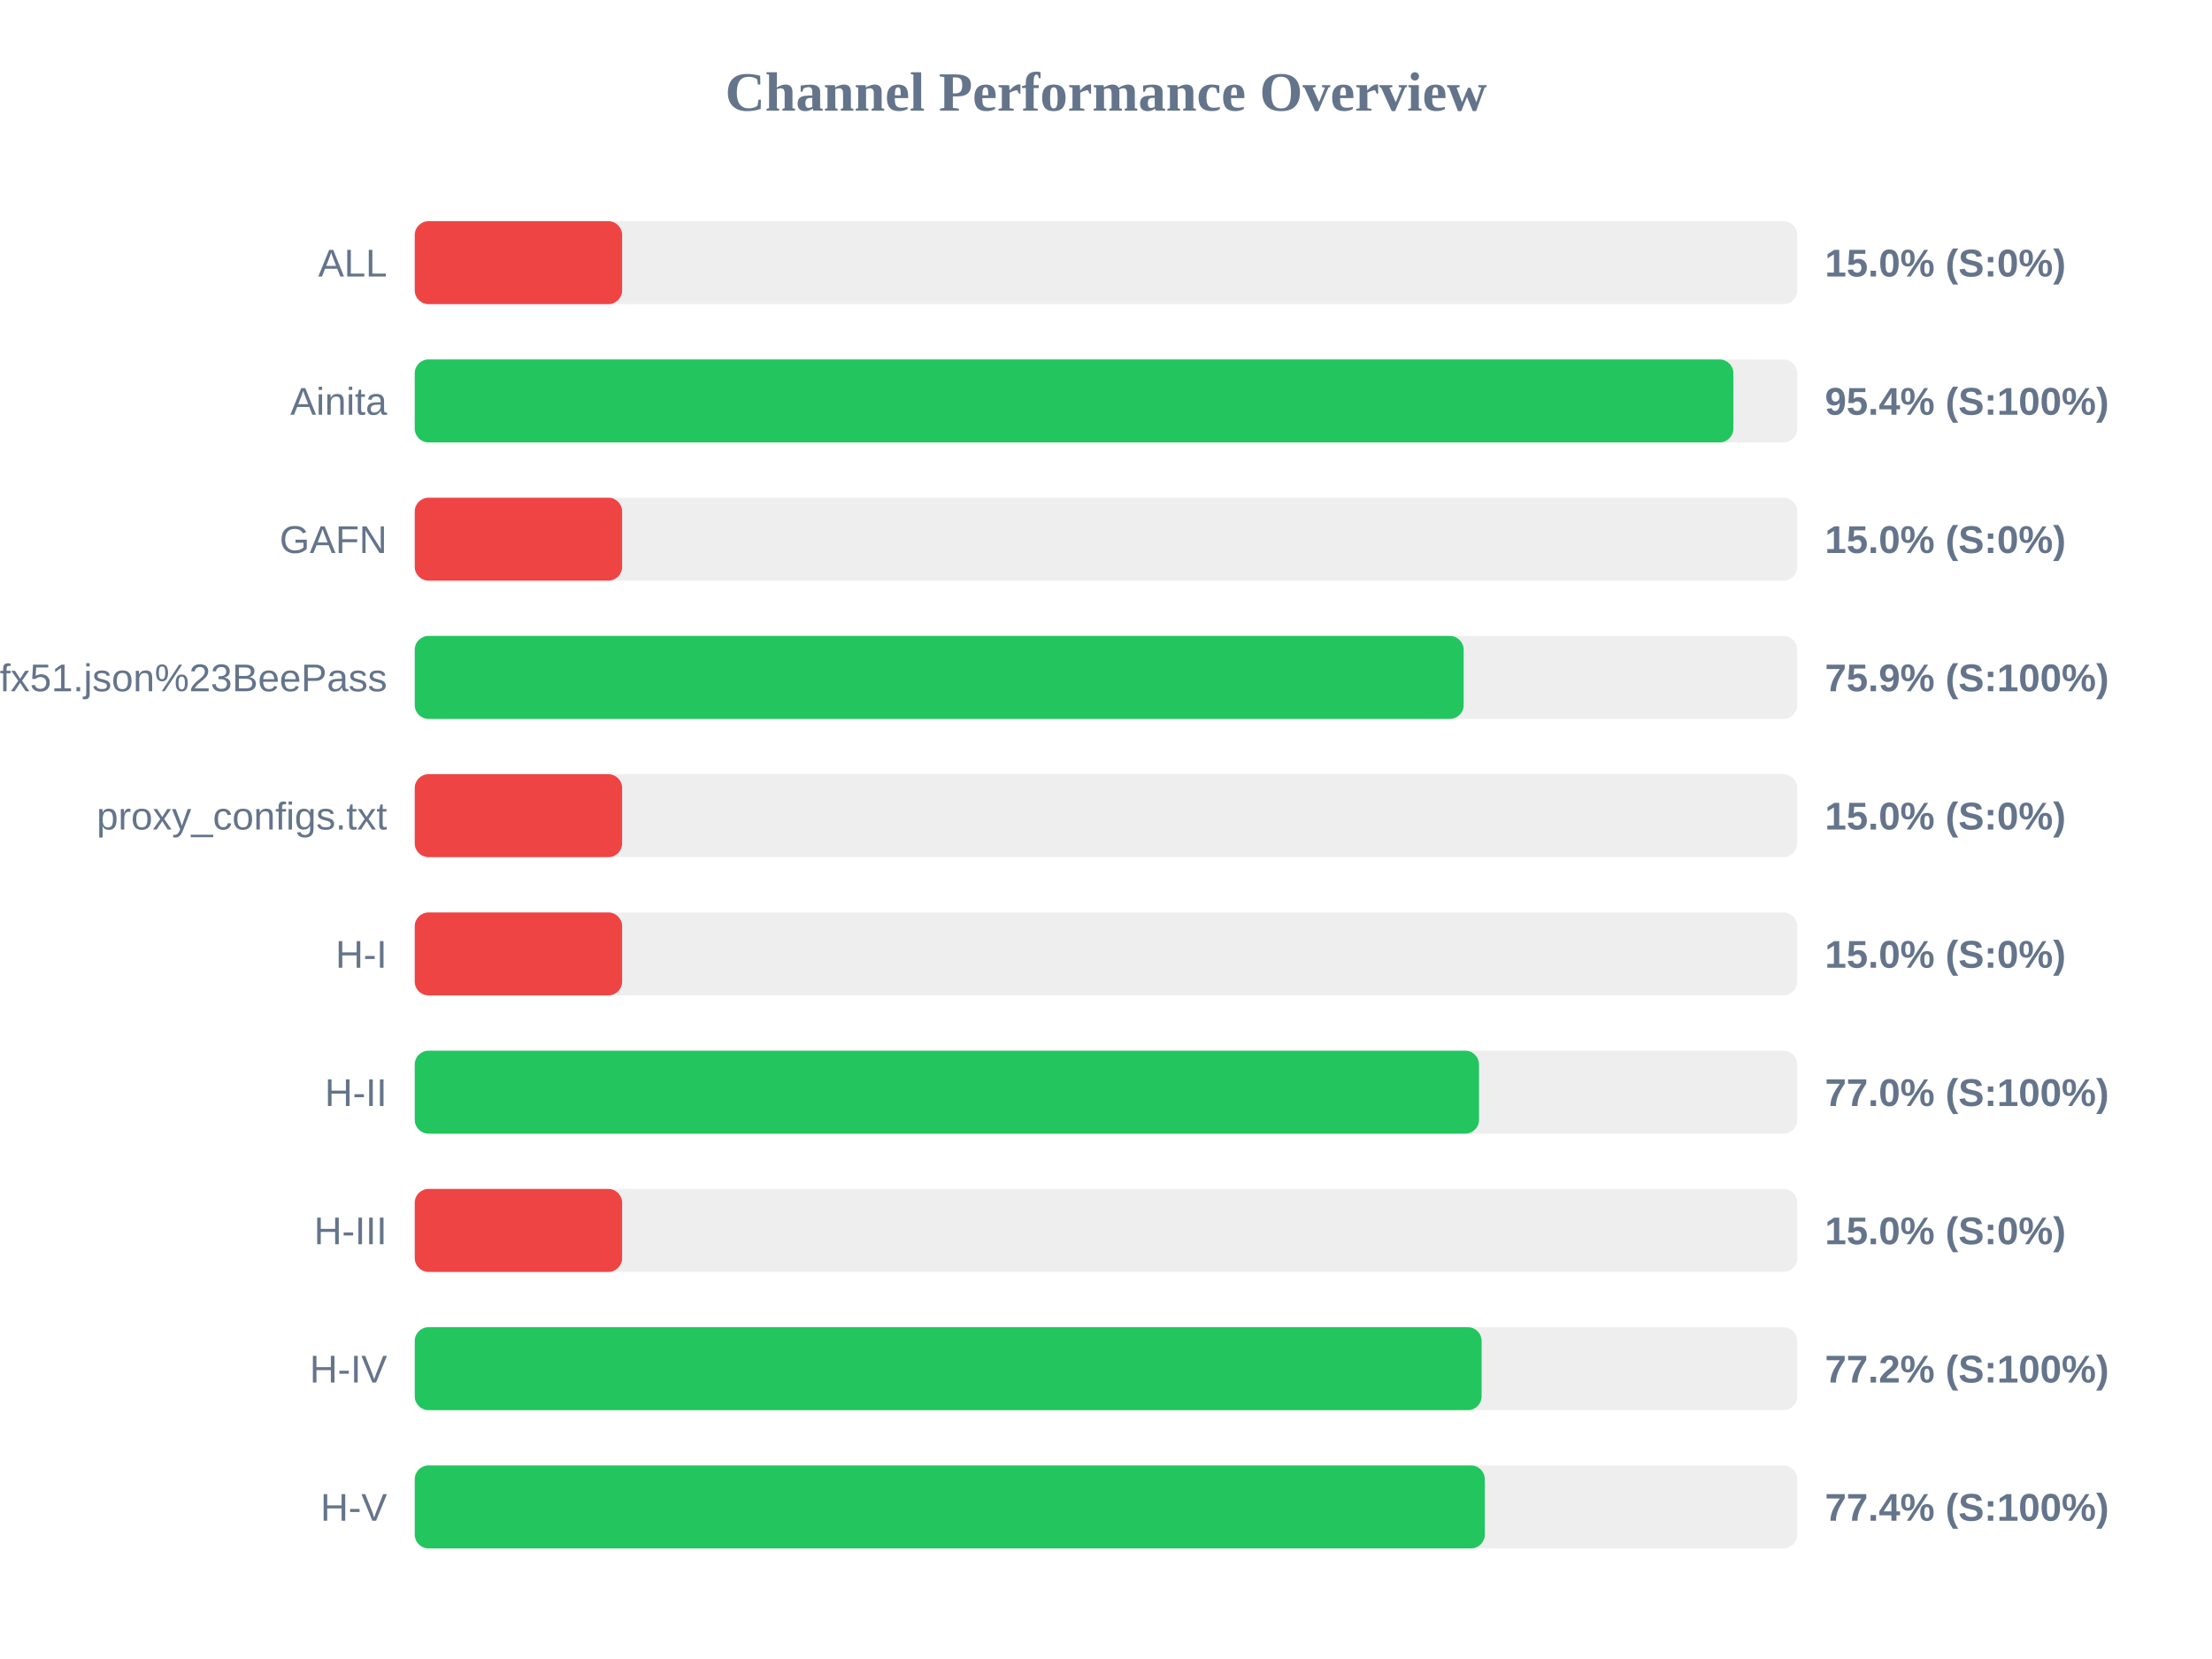
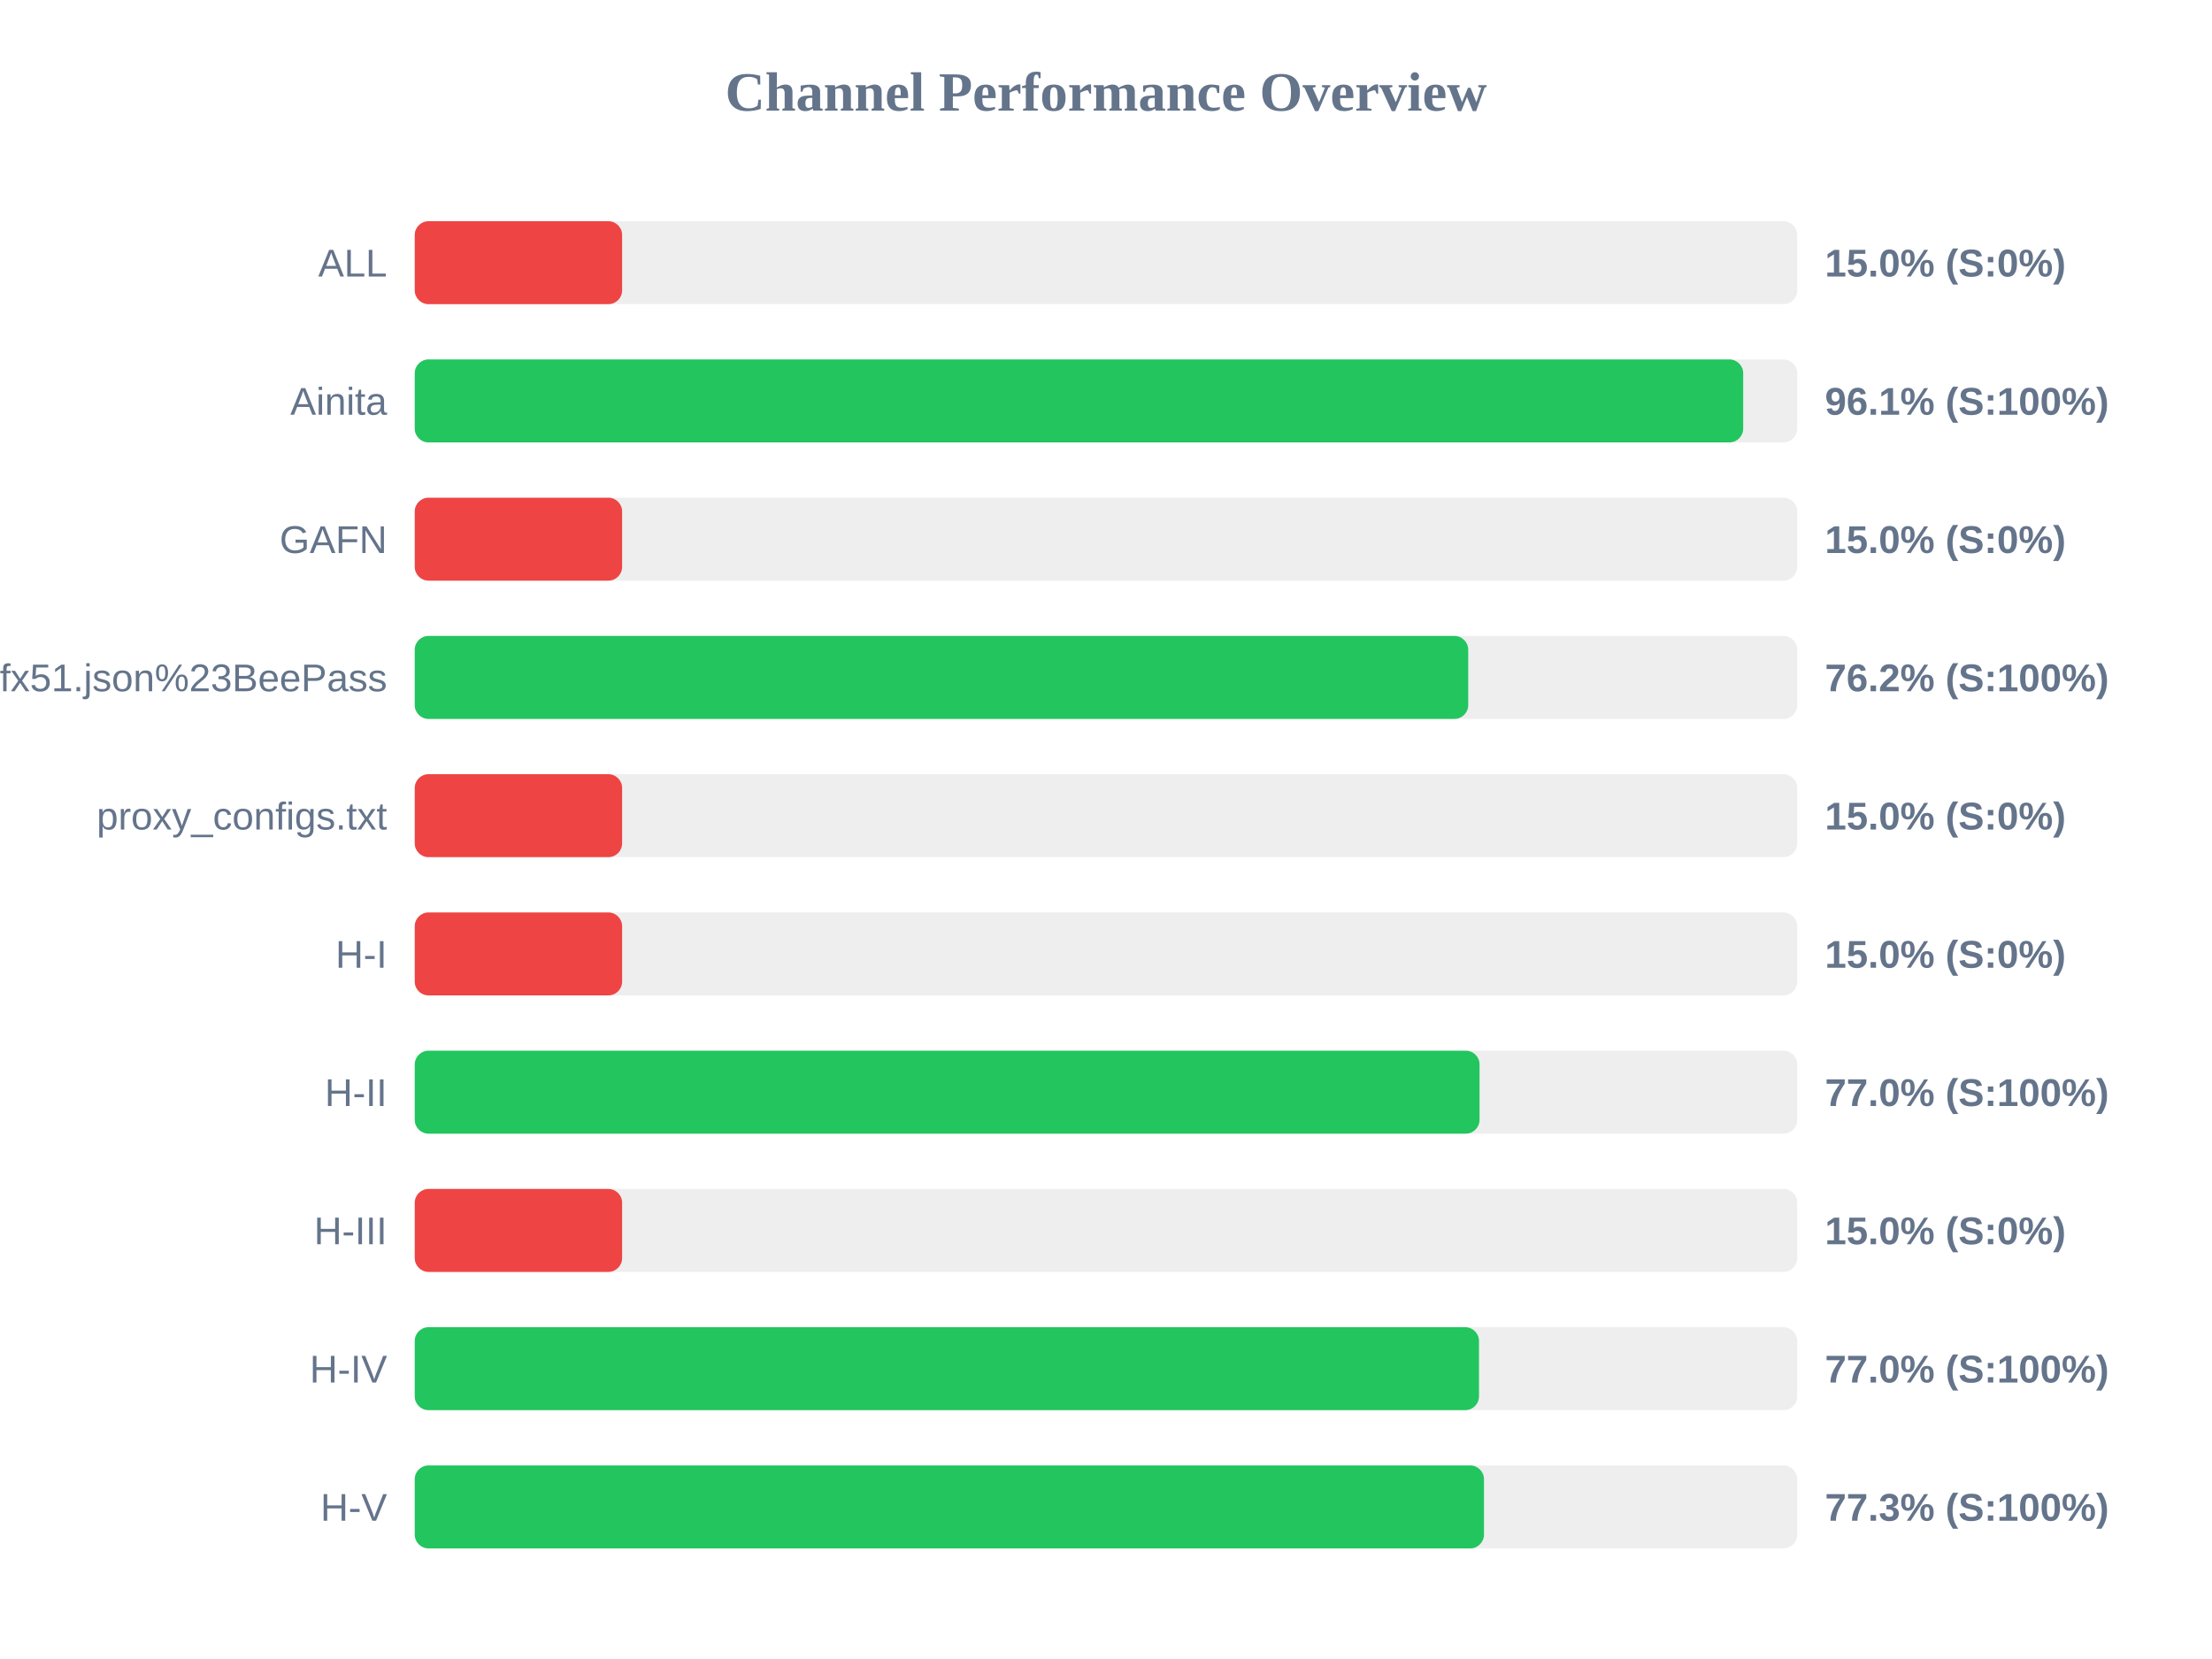
<svg xmlns="http://www.w3.org/2000/svg" width="800" height="600" version="1.1">
  <style>
        .row { font: 14px Arial; fill: #64748b; }
        .score { font: bold 14px Arial; fill: #64748b; }
    </style>
  <text x="400" y="40" text-anchor="middle" font-size="20px" font-weight="bold" fill="#64748b">Channel Performance Overview</text>
  <rect x="150" y="80" width="500" height="30" fill="#eee" rx="5" />
  <rect x="150" y="80" width="75.0" height="30" fill="#ef4444" rx="5" />
  <text x="140" y="100" text-anchor="end" class="row">ALL</text>
  <text x="660" y="100" text-anchor="start" class="score">15.0% (S:0%)</text>
  <rect x="150" y="130" width="500" height="30" fill="#eee" rx="5" />
-   <rect x="150" y="130" width="476.9" height="30" fill="#22c55e" rx="5" />
+   <rect x="150" y="130" width="480.45" height="30" fill="#22c55e" rx="5" />
  <text x="140" y="150" text-anchor="end" class="row">Ainita</text>
-   <text x="660" y="150" text-anchor="start" class="score">95.4% (S:100%)</text>
+   <text x="660" y="150" text-anchor="start" class="score">96.1% (S:100%)</text>
  <rect x="150" y="180" width="500" height="30" fill="#eee" rx="5" />
  <rect x="150" y="180" width="75.0" height="30" fill="#ef4444" rx="5" />
  <text x="140" y="200" text-anchor="end" class="row">GAFN</text>
  <text x="660" y="200" text-anchor="start" class="score">15.0% (S:0%)</text>
  <rect x="150" y="230" width="500" height="30" fill="#eee" rx="5" />
-   <rect x="150" y="230" width="379.35" height="30" fill="#22c55e" rx="5" />
+   <rect x="150" y="230" width="381.0" height="30" fill="#22c55e" rx="5" />
  <text x="140" y="250" text-anchor="end" class="row">sub?s=ssconf%3A%2F%2Fs3.amazonaws.com%2Fbeedynconprd%2Fzf38bv6oxi1nv3wfkpmxyfl8yj5fargza3foantoalu16vznl0ckxx7bgf1ufx51.json%23BeePass</text>
-   <text x="660" y="250" text-anchor="start" class="score">75.9% (S:100%)</text>
+   <text x="660" y="250" text-anchor="start" class="score">76.2% (S:100%)</text>
  <rect x="150" y="280" width="500" height="30" fill="#eee" rx="5" />
  <rect x="150" y="280" width="75.0" height="30" fill="#ef4444" rx="5" />
  <text x="140" y="300" text-anchor="end" class="row">proxy_configs.txt</text>
  <text x="660" y="300" text-anchor="start" class="score">15.0% (S:0%)</text>
  <rect x="150" y="330" width="500" height="30" fill="#eee" rx="5" />
  <rect x="150" y="330" width="75.0" height="30" fill="#ef4444" rx="5" />
  <text x="140" y="350" text-anchor="end" class="row">H-I</text>
  <text x="660" y="350" text-anchor="start" class="score">15.0% (S:0%)</text>
  <rect x="150" y="380" width="500" height="30" fill="#eee" rx="5" />
-   <rect x="150" y="380" width="384.9" height="30" fill="#22c55e" rx="5" />
+   <rect x="150" y="380" width="385.1" height="30" fill="#22c55e" rx="5" />
  <text x="140" y="400" text-anchor="end" class="row">H-II</text>
  <text x="660" y="400" text-anchor="start" class="score">77.0% (S:100%)</text>
  <rect x="150" y="430" width="500" height="30" fill="#eee" rx="5" />
  <rect x="150" y="430" width="75.0" height="30" fill="#ef4444" rx="5" />
  <text x="140" y="450" text-anchor="end" class="row">H-III</text>
  <text x="660" y="450" text-anchor="start" class="score">15.0% (S:0%)</text>
  <rect x="150" y="480" width="500" height="30" fill="#eee" rx="5" />
-   <rect x="150" y="480" width="385.85" height="30" fill="#22c55e" rx="5" />
+   <rect x="150" y="480" width="384.9" height="30" fill="#22c55e" rx="5" />
  <text x="140" y="500" text-anchor="end" class="row">H-IV</text>
-   <text x="660" y="500" text-anchor="start" class="score">77.2% (S:100%)</text>
+   <text x="660" y="500" text-anchor="start" class="score">77.0% (S:100%)</text>
  <rect x="150" y="530" width="500" height="30" fill="#eee" rx="5" />
-   <rect x="150" y="530" width="387.0" height="30" fill="#22c55e" rx="5" />
+   <rect x="150" y="530" width="386.7" height="30" fill="#22c55e" rx="5" />
  <text x="140" y="550" text-anchor="end" class="row">H-V</text>
-   <text x="660" y="550" text-anchor="start" class="score">77.4% (S:100%)</text>
+   <text x="660" y="550" text-anchor="start" class="score">77.3% (S:100%)</text>
</svg>
